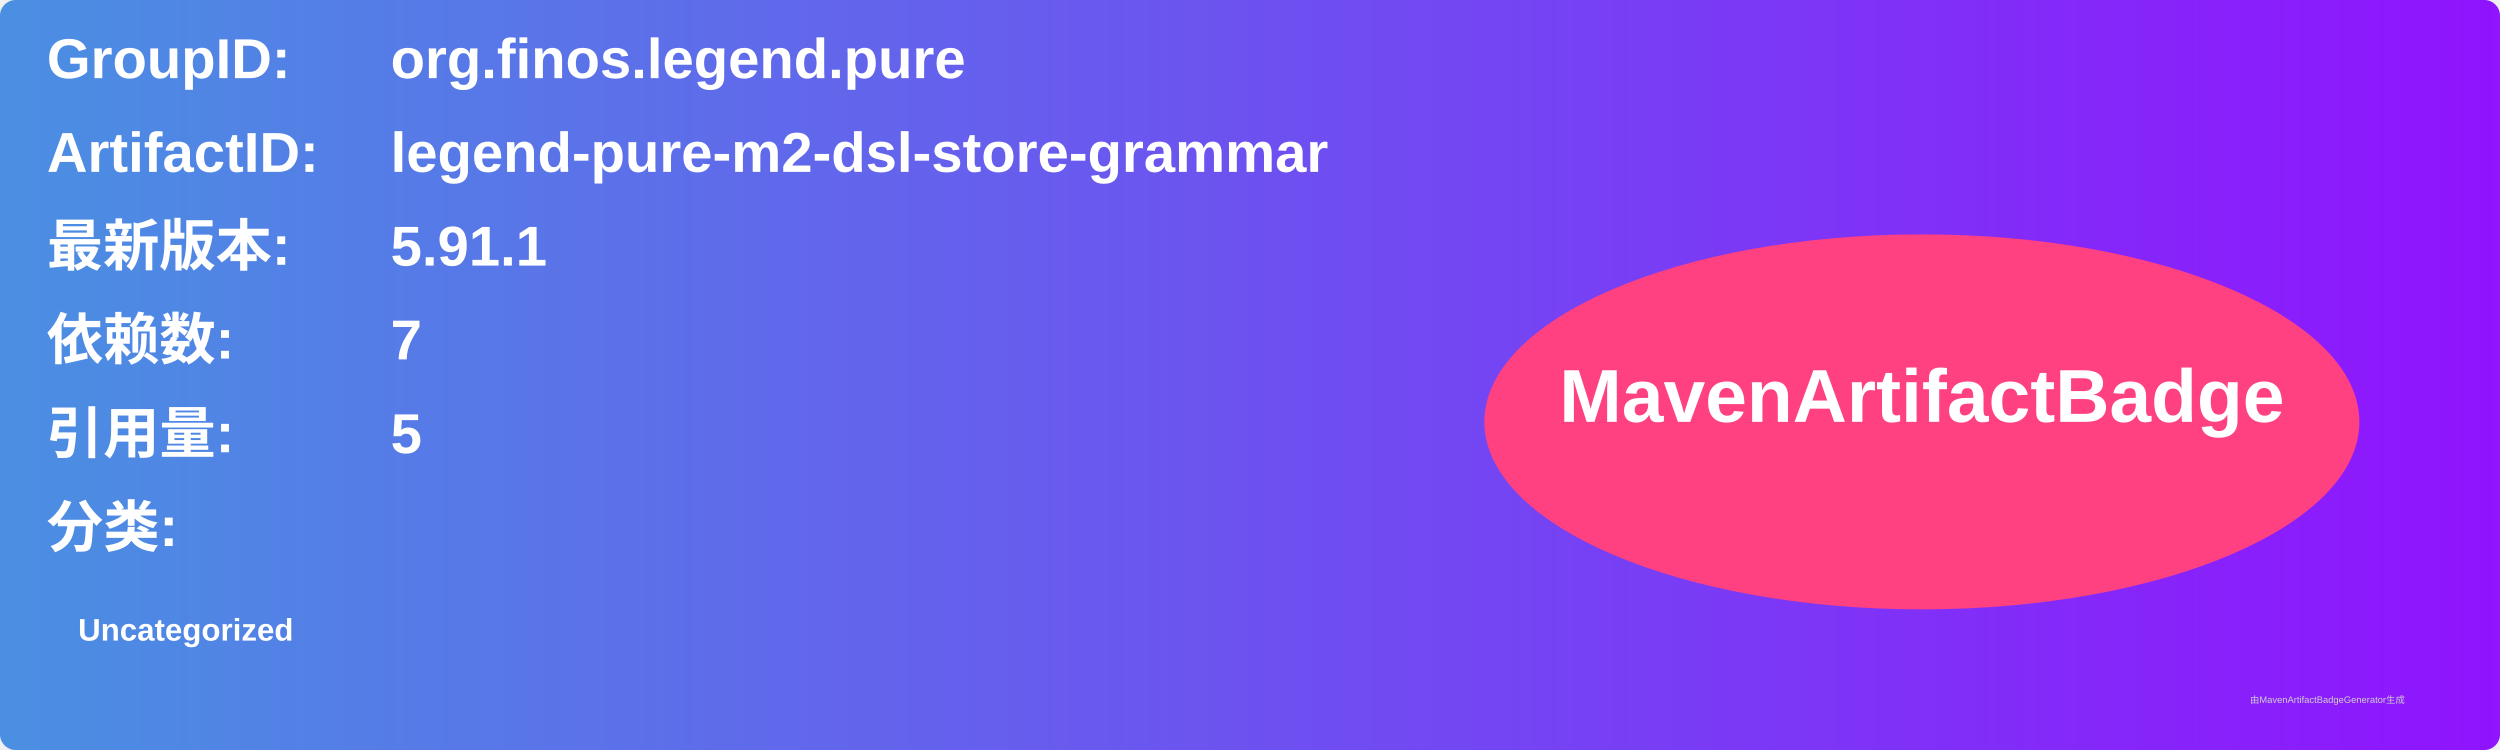
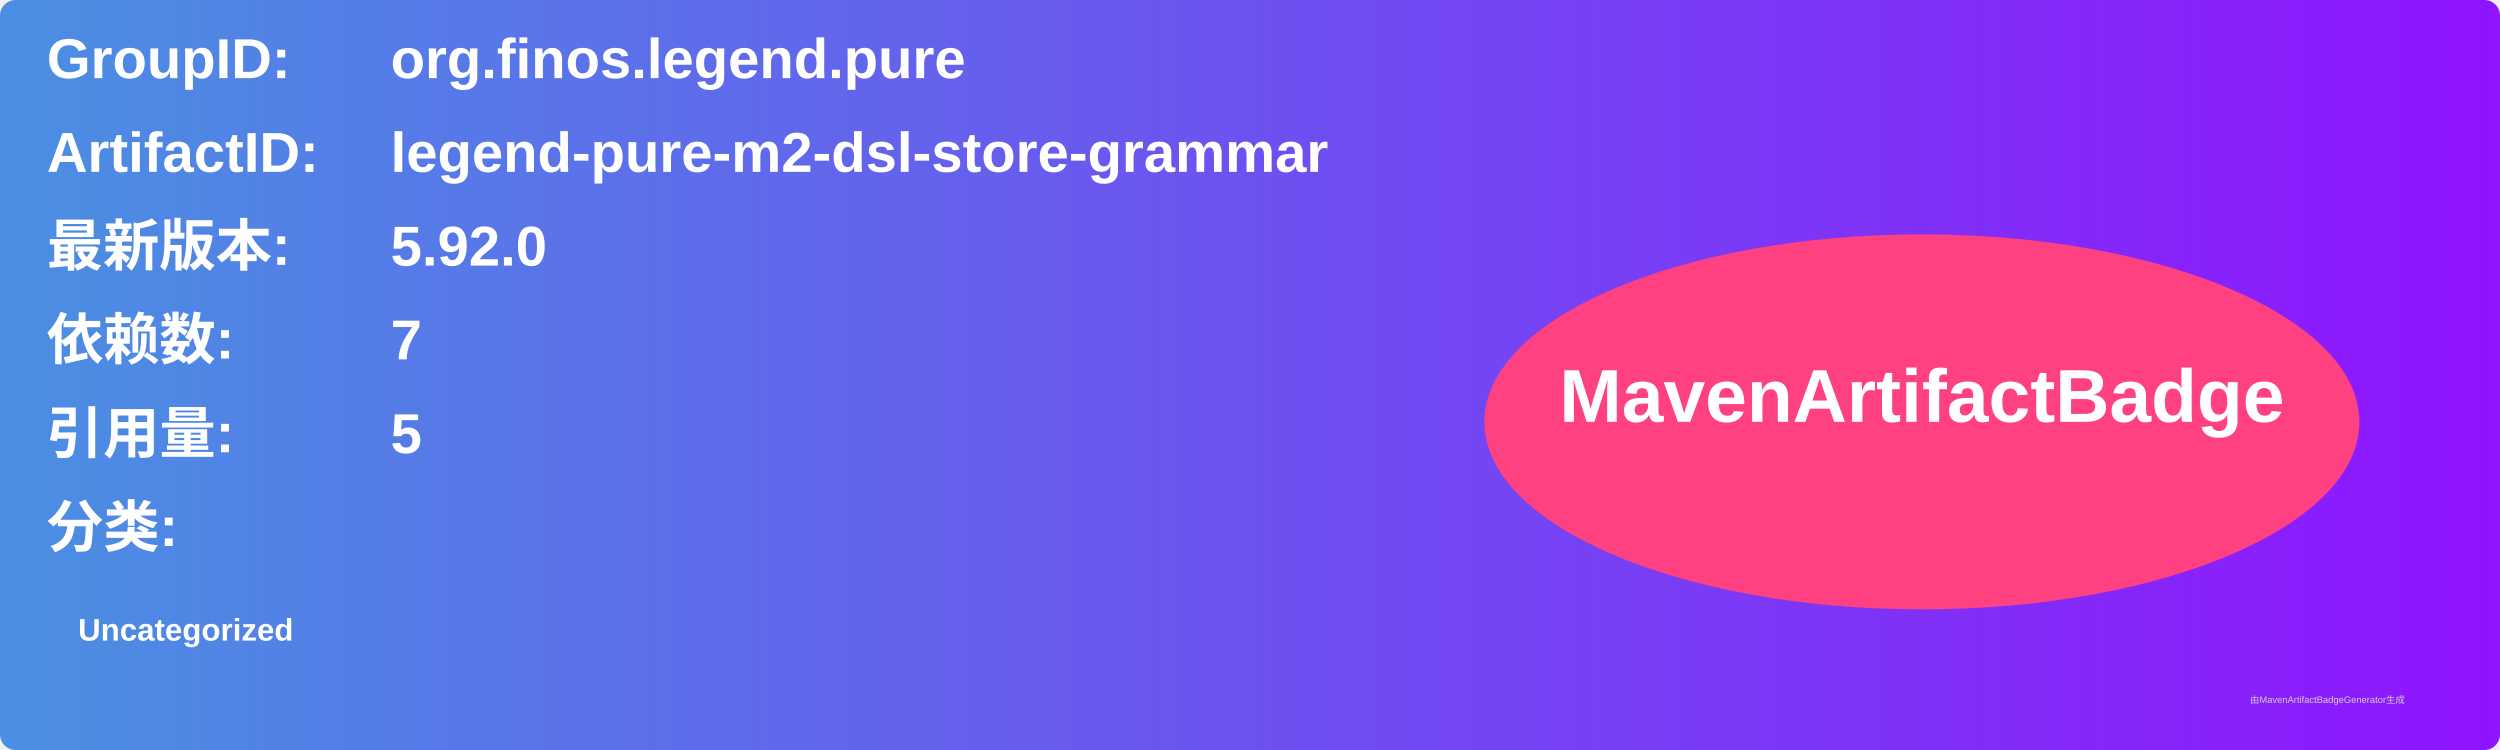
<svg xmlns="http://www.w3.org/2000/svg" width="800" height="240" viewBox="0 0 800 240">
  <linearGradient id="grad" x1="0%" y1="0%" x2="100%" y2="0%">
    <stop offset="0%" stop-color="#4a90e2" />
    <stop offset="100%" stop-color="#9013fe" />
  </linearGradient>
  <rect width="100%" height="100%" rx="5" ry="5" fill="url(#grad)" />
  <g transform="translate(15, 15)">
    <text x="0" y="10" font-family="Arial" font-size="18" fill="white" font-weight="bold" width="260">GroupID:</text>
    <text x="110" y="10" font-family="Arial" font-size="18" fill="white" font-weight="bold" width="460">org.finos.legend.pure</text>
    <text x="0" y="40" font-family="Arial" font-size="18" fill="white" font-weight="bold" width="260">ArtifactID:</text>
    <text x="110" y="40" font-family="Arial" font-size="18" fill="white" font-weight="bold" width="460">legend-pure-m2-dsl-store-grammar</text>
    <text x="0" y="70" font-family="Arial" font-size="18" fill="white" font-weight="bold">最新版本:</text>
    <text x="110" y="70" font-family="Arial" font-size="18" fill="white" font-weight="bold">
-       <tspan font-weight="bold">5.91.1</tspan>
+       <tspan font-weight="bold">5.92.0</tspan>
    </text>
    <text x="0" y="100" font-family="Arial" font-size="18" fill="white" font-weight="bold">依赖数: </text>
    <text x="110" y="100" font-family="Arial" font-size="18" fill="white">
      <tspan font-weight="bold">7</tspan>
    </text>
    <text x="0" y="130" font-family="Arial" font-size="18" fill="white" font-weight="bold">引用量: </text>
    <text x="110" y="130" font-family="Arial" font-size="18" fill="white">
      <tspan font-weight="bold">5</tspan>
    </text>
    <text x="0" y="160" font-family="Arial" font-size="18" fill="white" font-weight="bold">分类:</text>
    <text x="10" y="190" font-family="Arial" font-size="10" fill="white">
      <tspan font-weight="bold">Uncategorized</tspan>
    </text>
    <ellipse cx="600" cy="120" rx="140" ry="60" fill="#ff4081" />
    <text x="600" y="120" text-anchor="middle" font-family="Arial" font-size="24" fill="white" font-weight="bold">MavenArtifactBadge</text>
  </g>
  <text x="720" y="225" font-family="Arial" font-size="3" fill="#d0d0d0">由MavenArtifactBadgeGenerator生成</text>
</svg>
